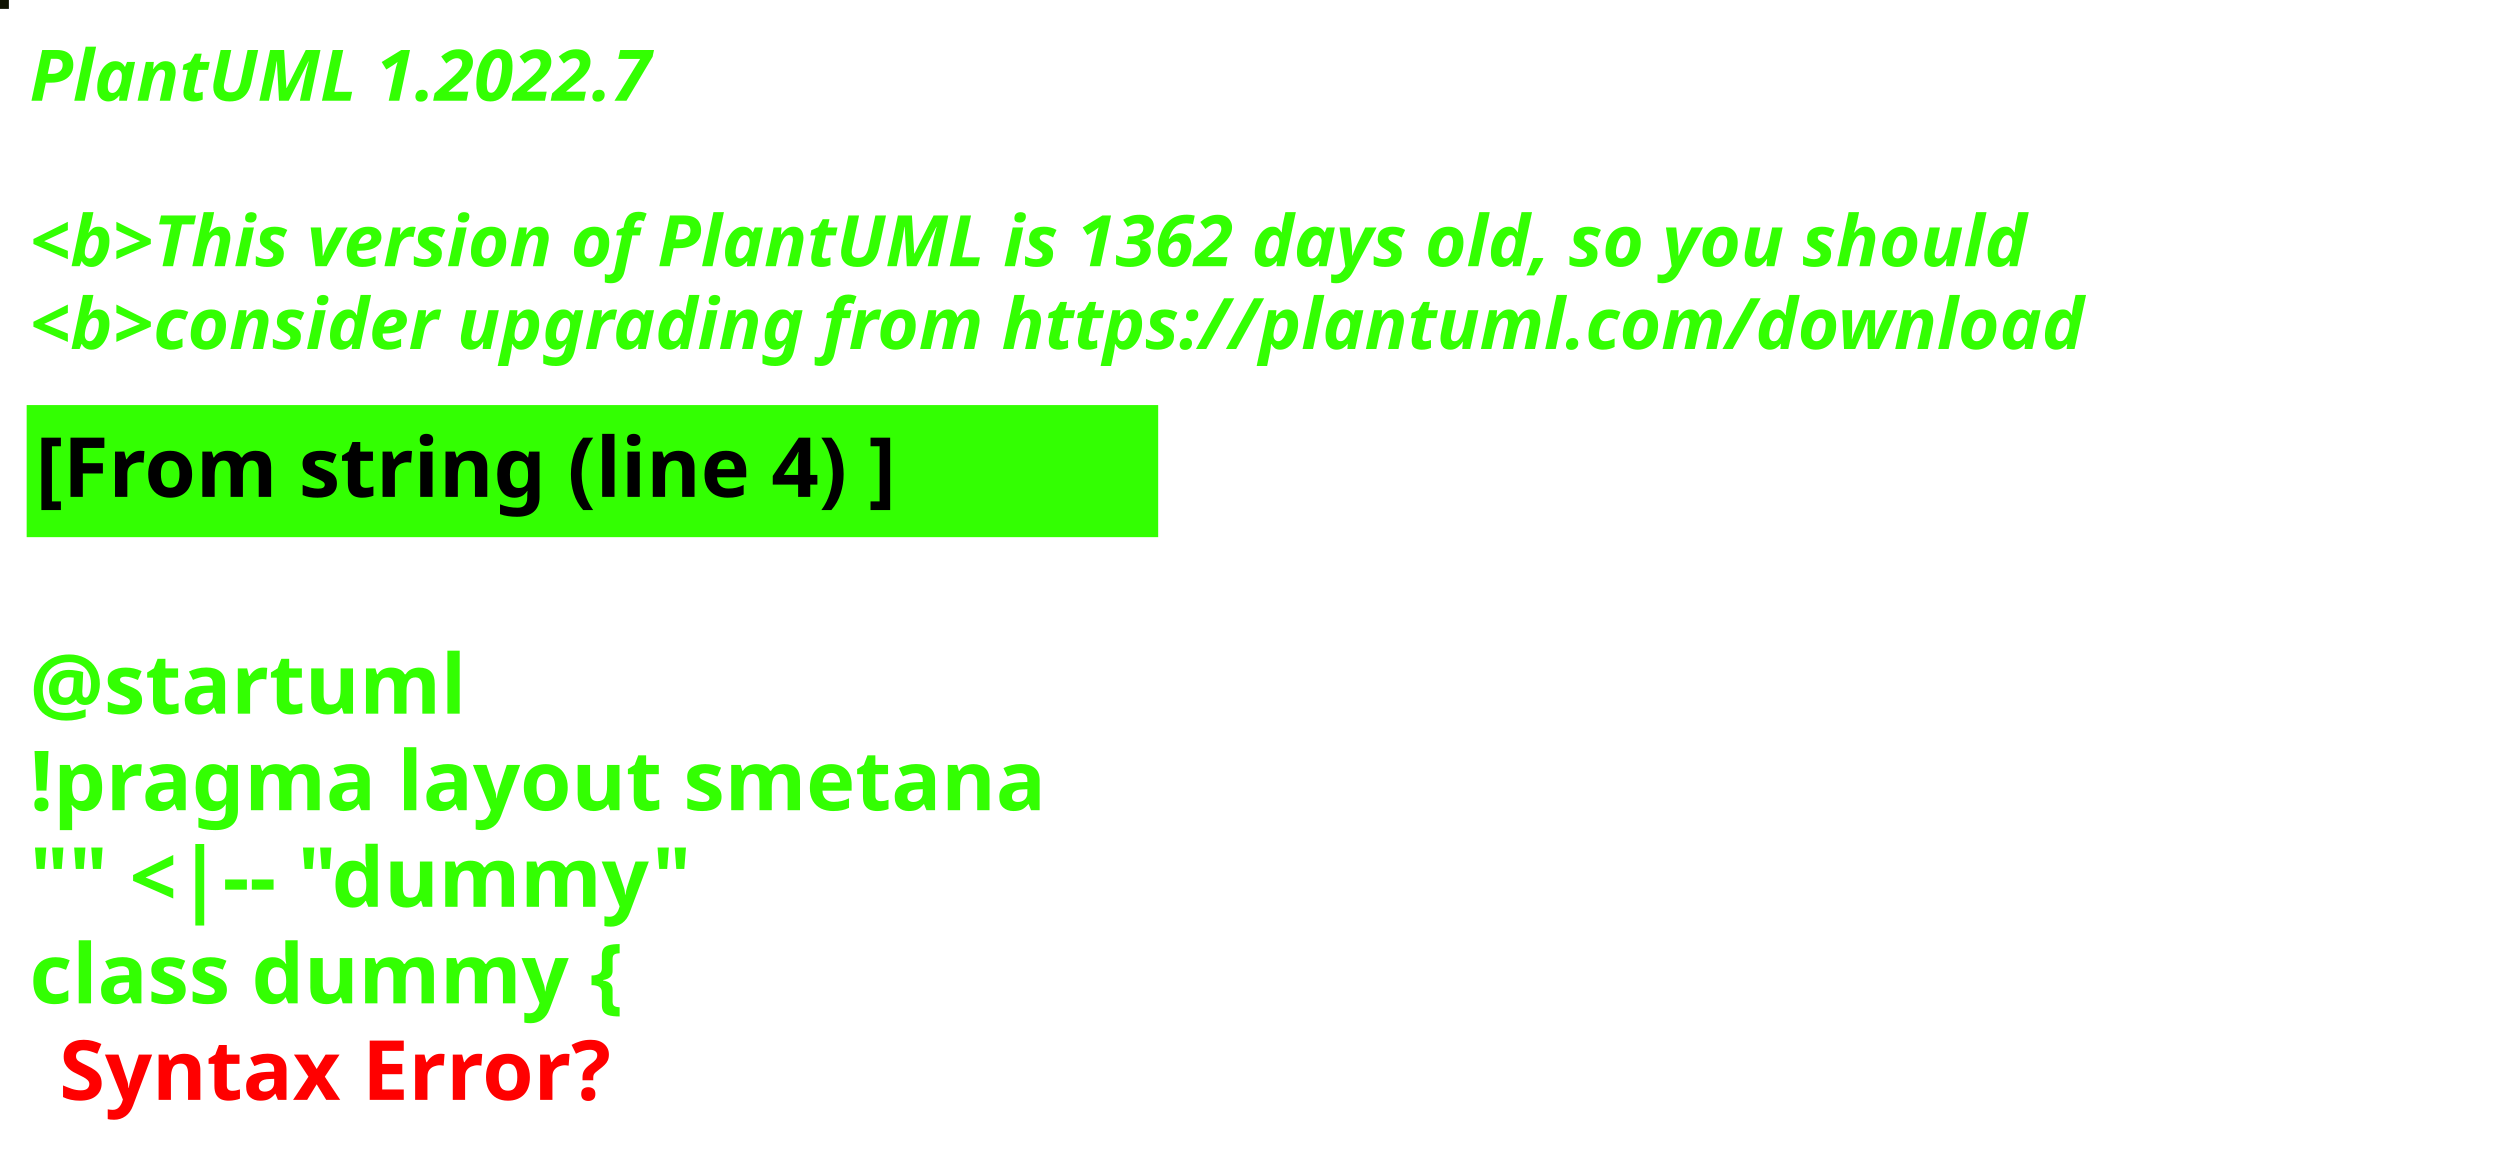
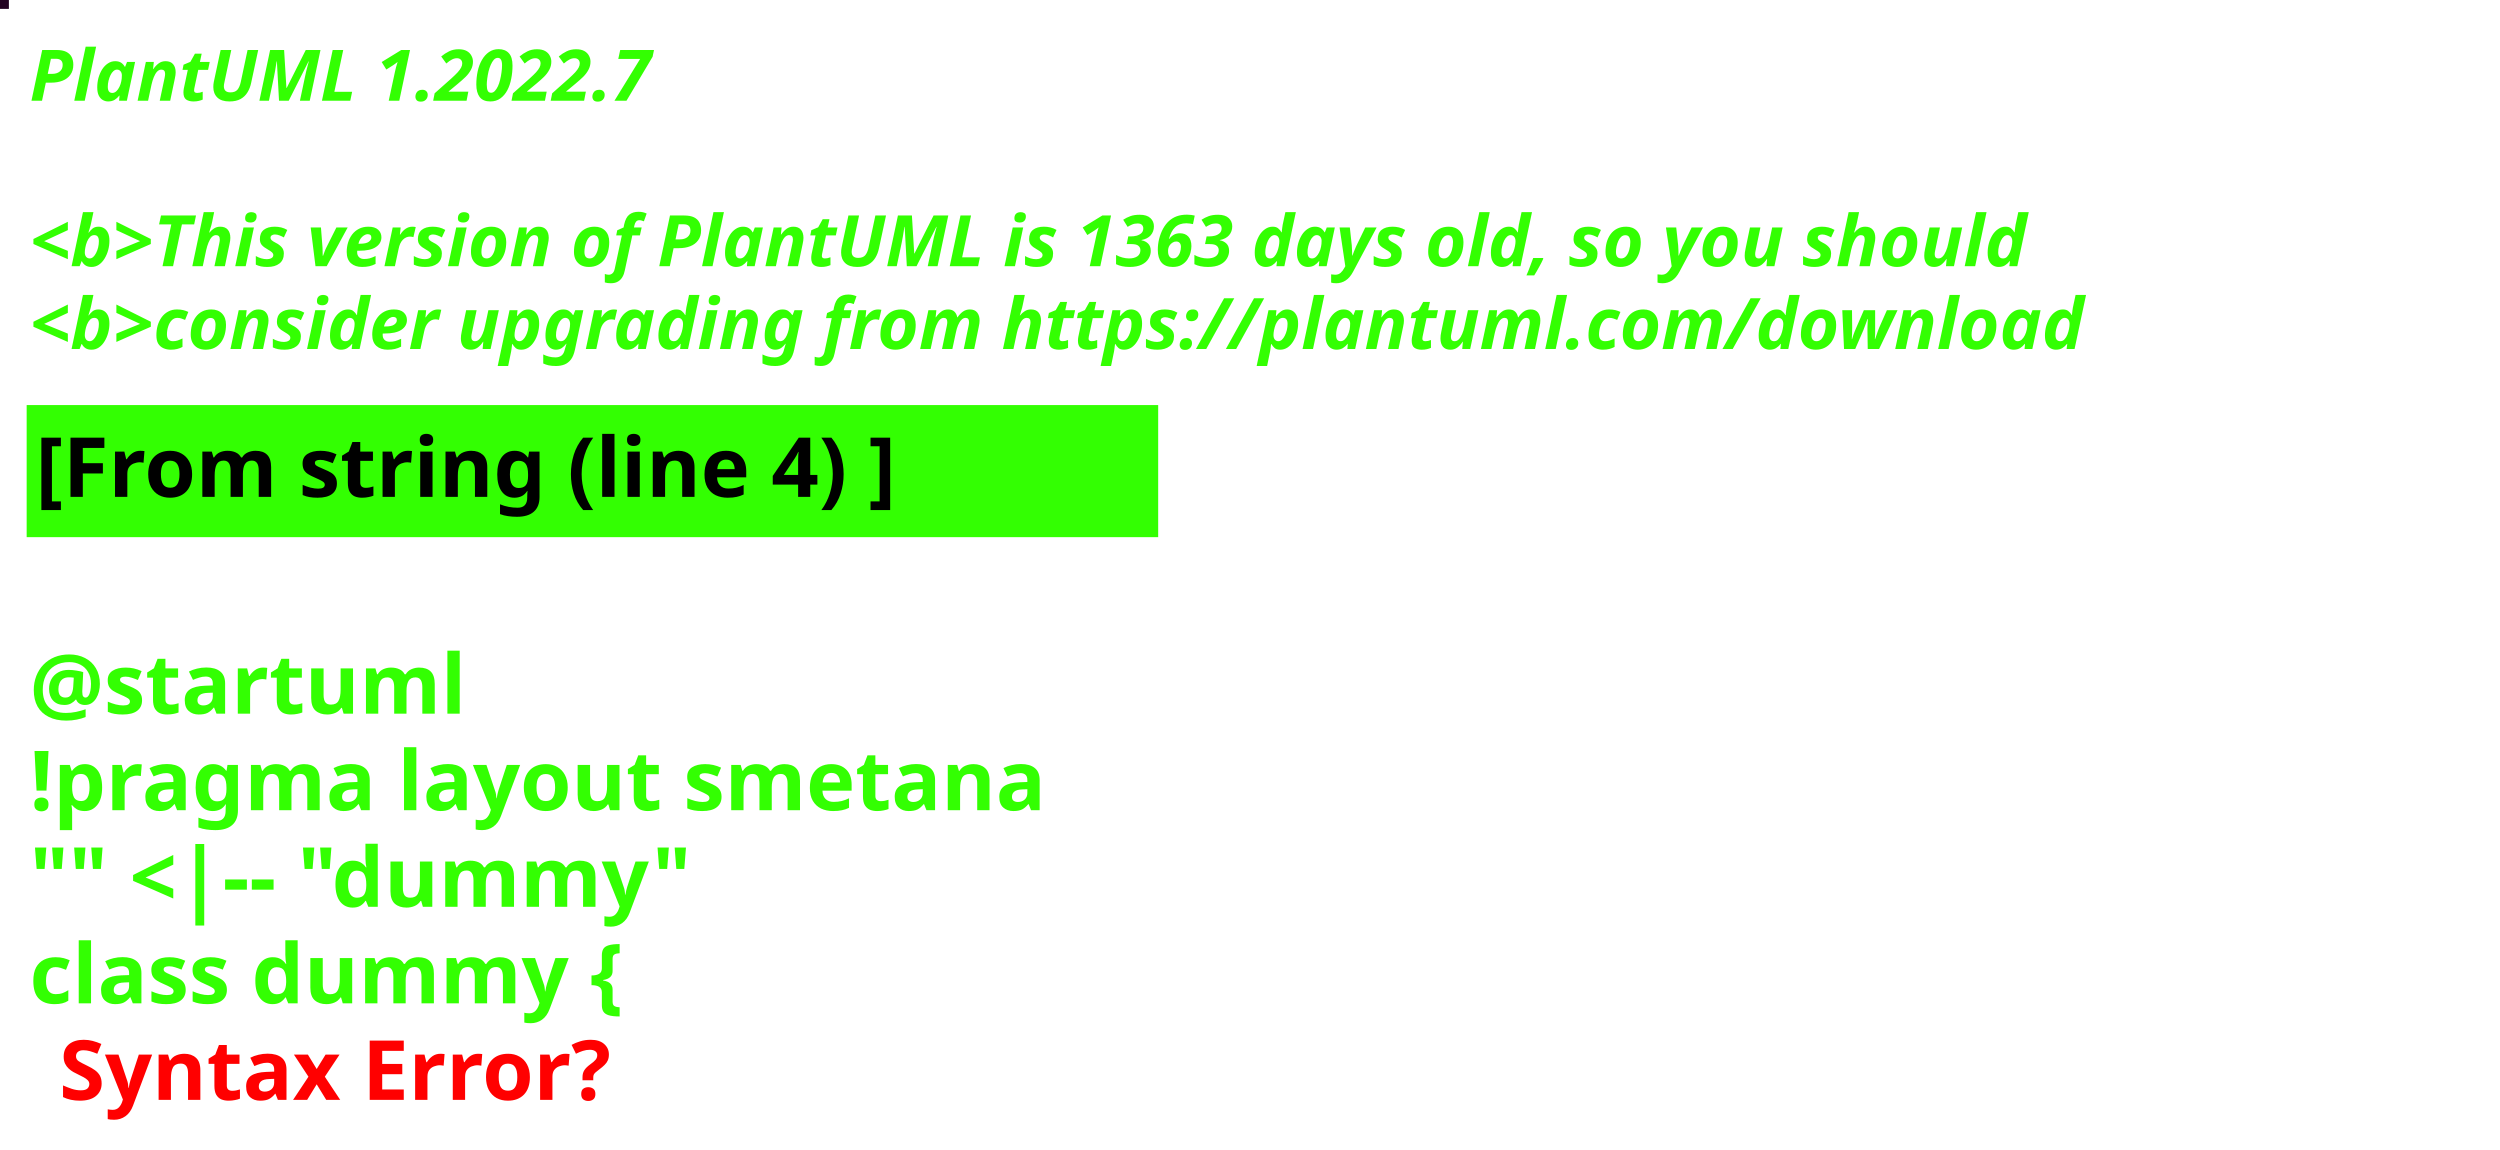
<svg xmlns="http://www.w3.org/2000/svg" contentStyleType="text/css" height="194px" preserveAspectRatio="none" style="width:422px;height:194px;background:#000000;" version="1.1" viewBox="0 0 422 194" width="422px" zoomAndPan="magnify">
  <defs />
  <g>
-     <rect fill="#101402" height="1" style="stroke:#101402;stroke-width:1.0;" width="1" x="0" y="0" />
+     <rect fill="#220221" height="1" style="stroke:#220221;stroke-width:1.0;" width="1" x="0" y="0" />
    <text fill="#33FF02" font-family="sans-serif" font-size="12" font-style="italic" font-weight="bold" lengthAdjust="spacing" textLength="127" x="5" y="17">PlantUML 1.2022.7</text>
    <text fill="#33FF02" font-family="sans-serif" font-size="12" font-style="italic" font-weight="bold" lengthAdjust="spacing" textLength="4" x="5" y="30.969"> </text>
-     <text fill="#33FF02" font-family="sans-serif" font-size="12" font-style="italic" font-weight="bold" lengthAdjust="spacing" textLength="407" x="5" y="44.938">&lt;b&gt;This version of PlantUML is 1362 days old, so you should</text>
+     <text fill="#33FF02" font-family="sans-serif" font-size="12" font-style="italic" font-weight="bold" lengthAdjust="spacing" textLength="407" x="5" y="44.938">&lt;b&gt;This version of PlantUML is 1363 days old, so you should</text>
    <text fill="#33FF02" font-family="sans-serif" font-size="12" font-style="italic" font-weight="bold" lengthAdjust="spacing" textLength="408" x="5" y="58.906">&lt;b&gt;consider upgrading from https://plantuml.com/download</text>
    <rect fill="#33FF02" height="21.297" style="stroke:#33FF02;stroke-width:1.0;" width="190" x="5" y="68.875" />
    <text fill="#000000" font-family="sans-serif" font-size="14" font-weight="bold" lengthAdjust="spacing" textLength="168" x="6" y="83.875">[From string (line 4) ]</text>
    <text fill="#33FF02" font-family="sans-serif" font-size="14" font-weight="bold" lengthAdjust="spacing" textLength="5" x="5" y="104.172"> </text>
    <text fill="#33FF02" font-family="sans-serif" font-size="14" font-weight="bold" lengthAdjust="spacing" textLength="79" x="5" y="120.469">@startuml</text>
    <text fill="#33FF02" font-family="sans-serif" font-size="14" font-weight="bold" lengthAdjust="spacing" textLength="190" x="5" y="136.766">!pragma layout smetana</text>
    <text fill="#33FF02" font-family="sans-serif" font-size="14" font-weight="bold" lengthAdjust="spacing" textLength="124" x="5" y="153.062">"" &lt;|-- "dummy"</text>
    <text fill="#33FF02" font-family="sans-serif" font-size="14" font-weight="bold" lengthAdjust="spacing" text-decoration="wavy underline" textLength="117" x="5" y="169.359">class dummy {</text>
    <text fill="#FF0000" font-family="sans-serif" font-size="14" font-weight="bold" lengthAdjust="spacing" textLength="106" x="10" y="185.656">Syntax Error?</text>
  </g>
</svg>
